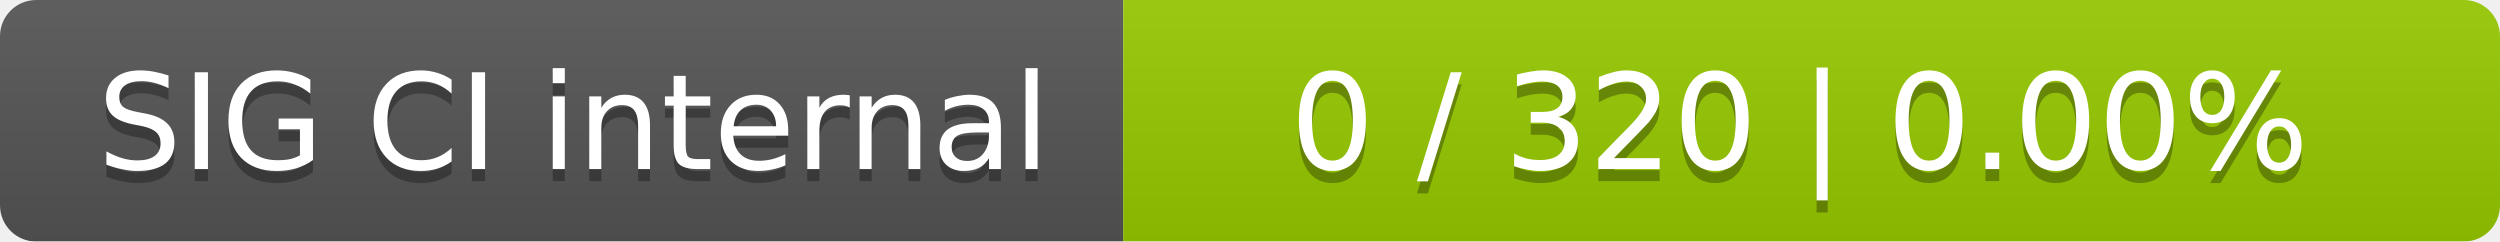
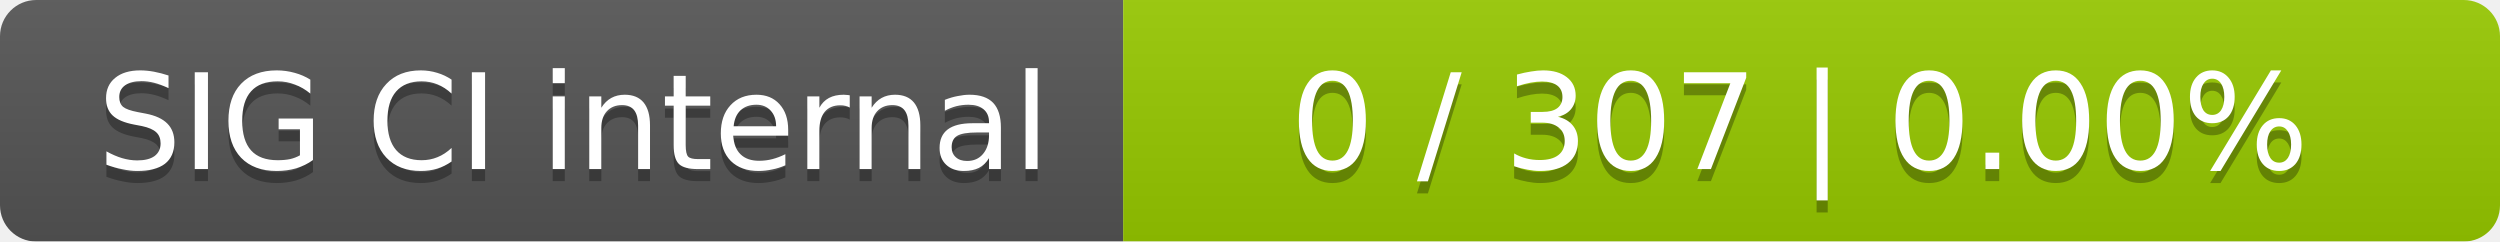
<svg xmlns="http://www.w3.org/2000/svg" width="207" height="20">
  <linearGradient id="smooth" x2="0" y2="100%">
    <stop offset="0" stop-color="#bbb" stop-opacity=".1" />
    <stop offset="1" stop-opacity=".1" />
  </linearGradient>
  <mask id="round">
    <rect width="207" height="20" rx="3" fill="#fff" />
  </mask>
  <g mask="url(#round)">
    <rect width="93" height="20" fill="#555" />
    <rect x="93" width="114" height="20" fill="#97ca00" />
    <rect width="207" height="20" fill="url(#smooth)" />
  </g>
  <g fill="#fff" text-anchor="middle" font-family="DejaVu Sans,Verdana,Geneva,sans-serif" font-size="11">
    <text x="47.5" y="15" fill="#010101" fill-opacity=".3">SIG CI internal</text>
    <text x="47.5" y="14">SIG CI internal</text>
-     <text x="149" y="15" fill="#010101" fill-opacity=".3">0 / 320    |    0.00%</text>
-     <text x="149" y="14">0 / 320    |    0.00%</text>
+     <text x="149" y="15" fill="#010101" fill-opacity=".3">0 / 307    |    0.00%</text>
+     <text x="149" y="14">0 / 307    |    0.00%</text>
  </g>
</svg>
